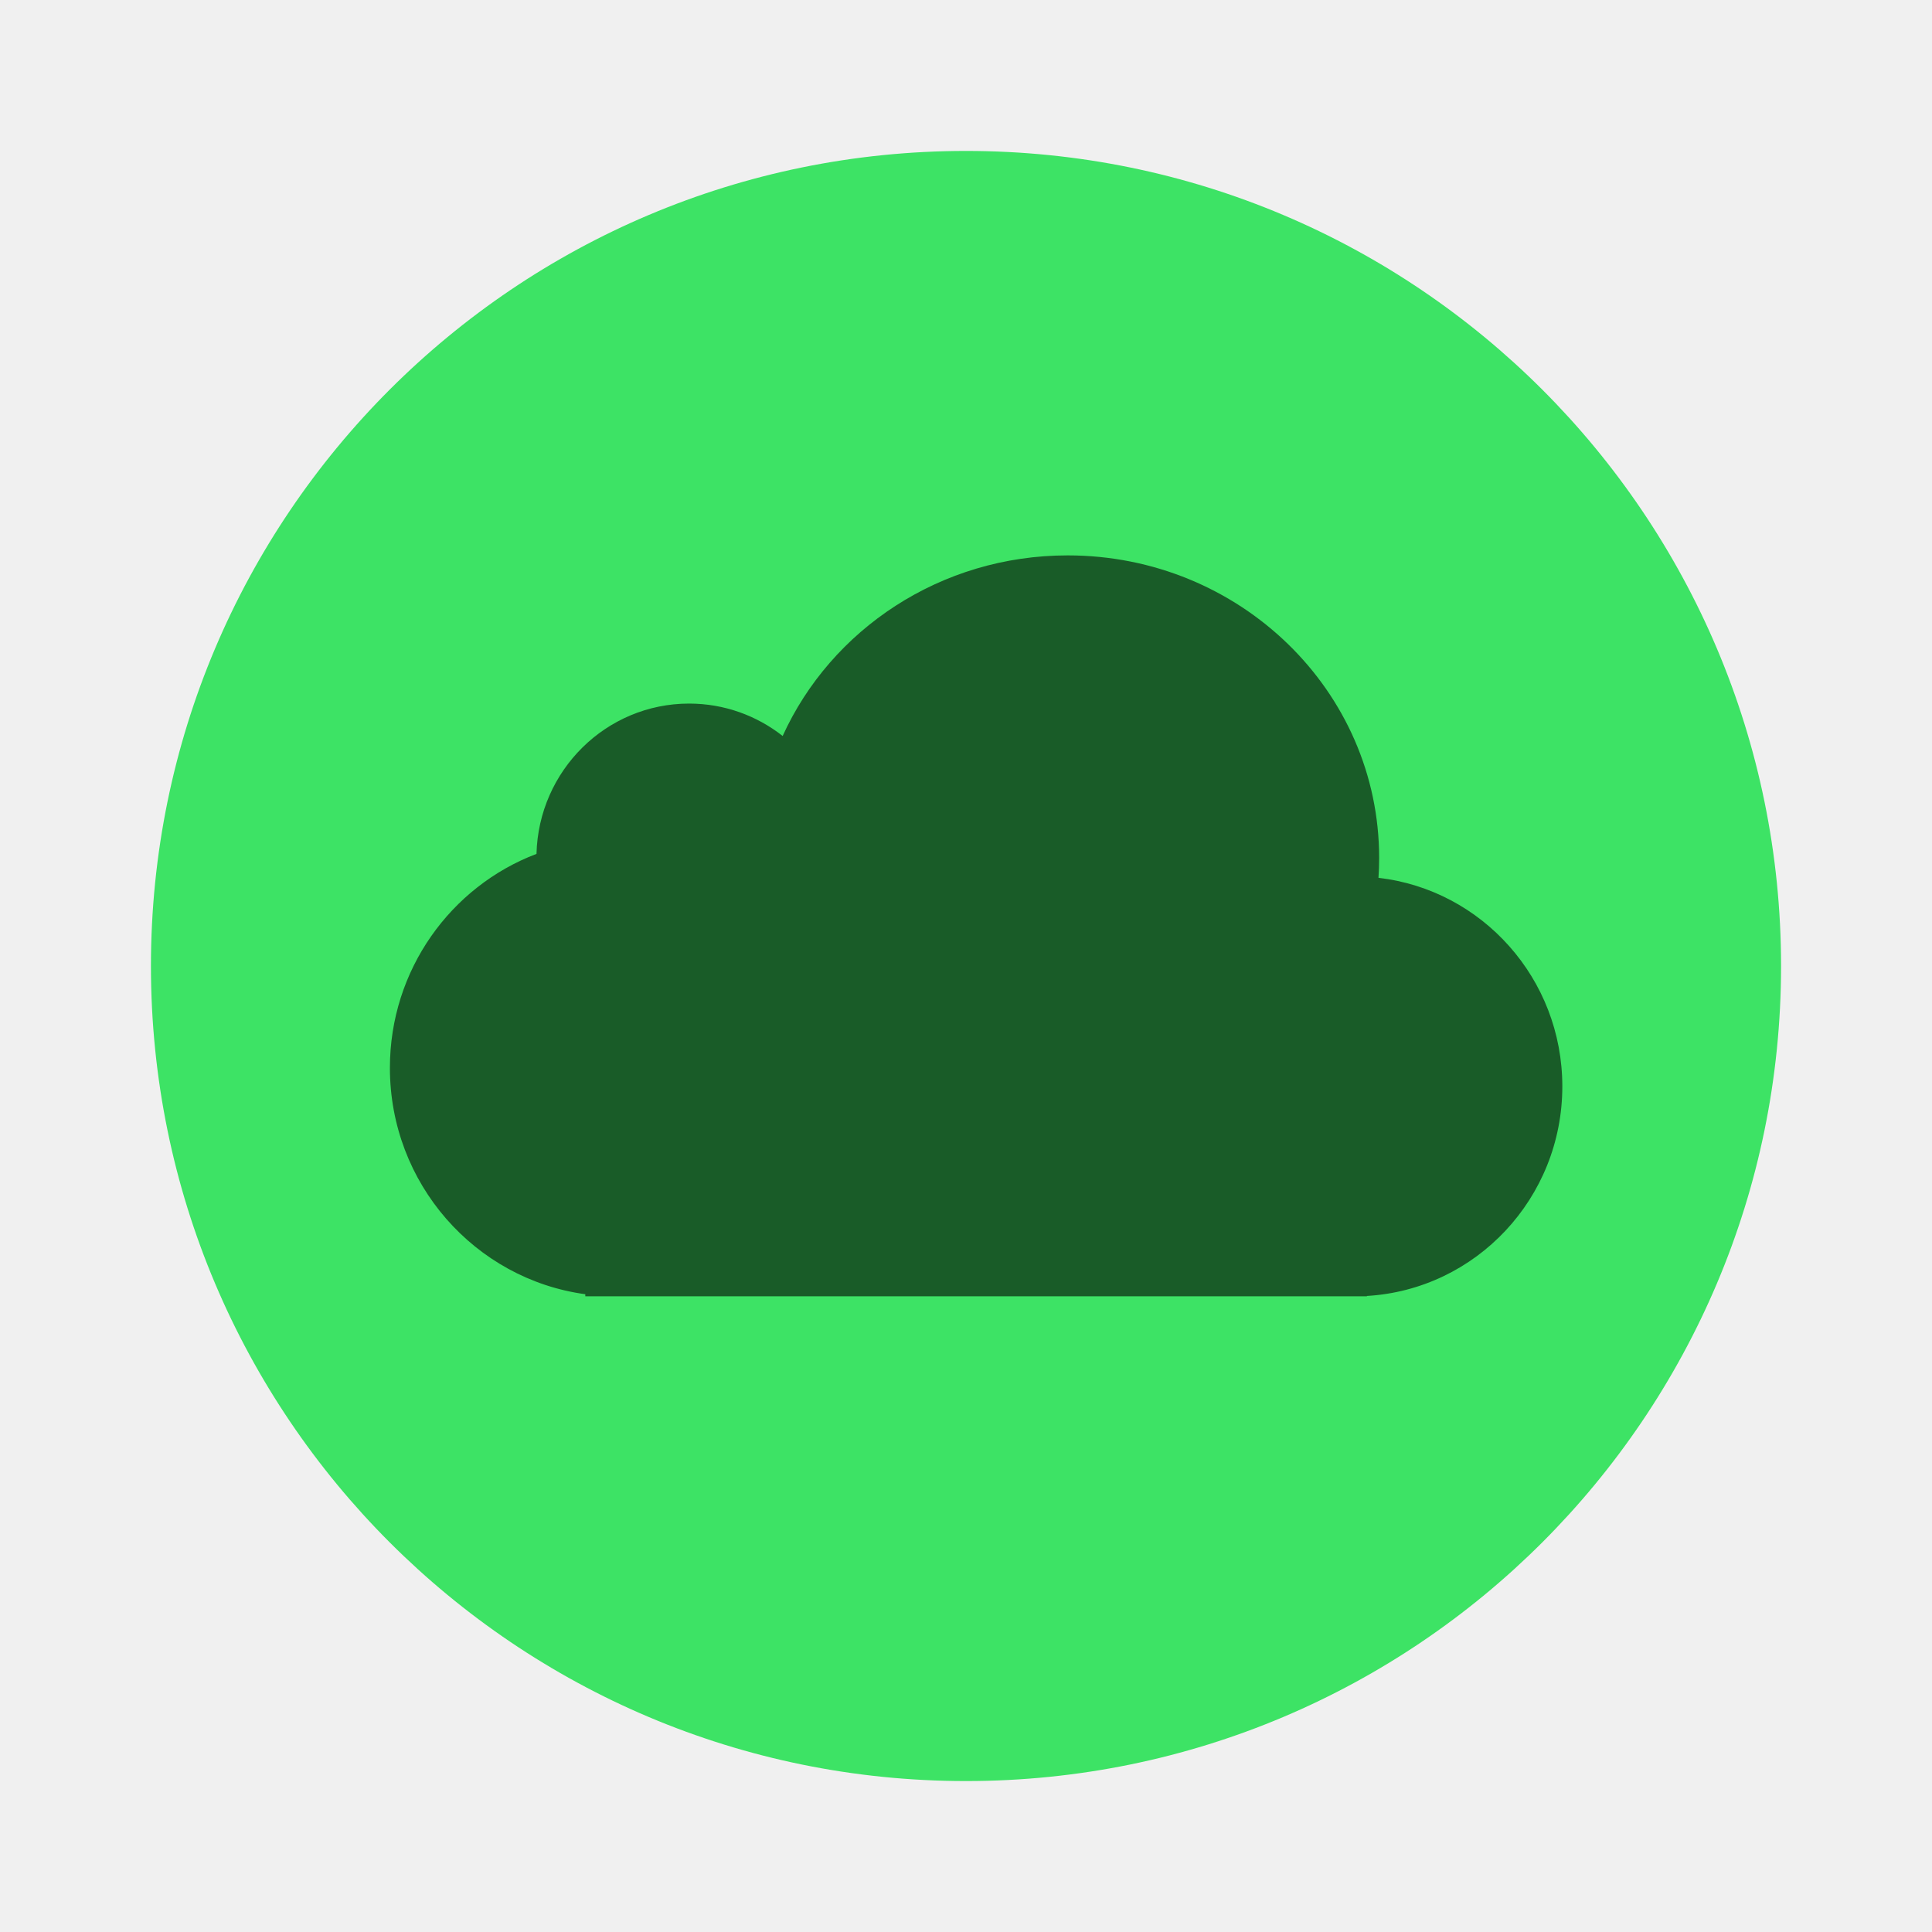
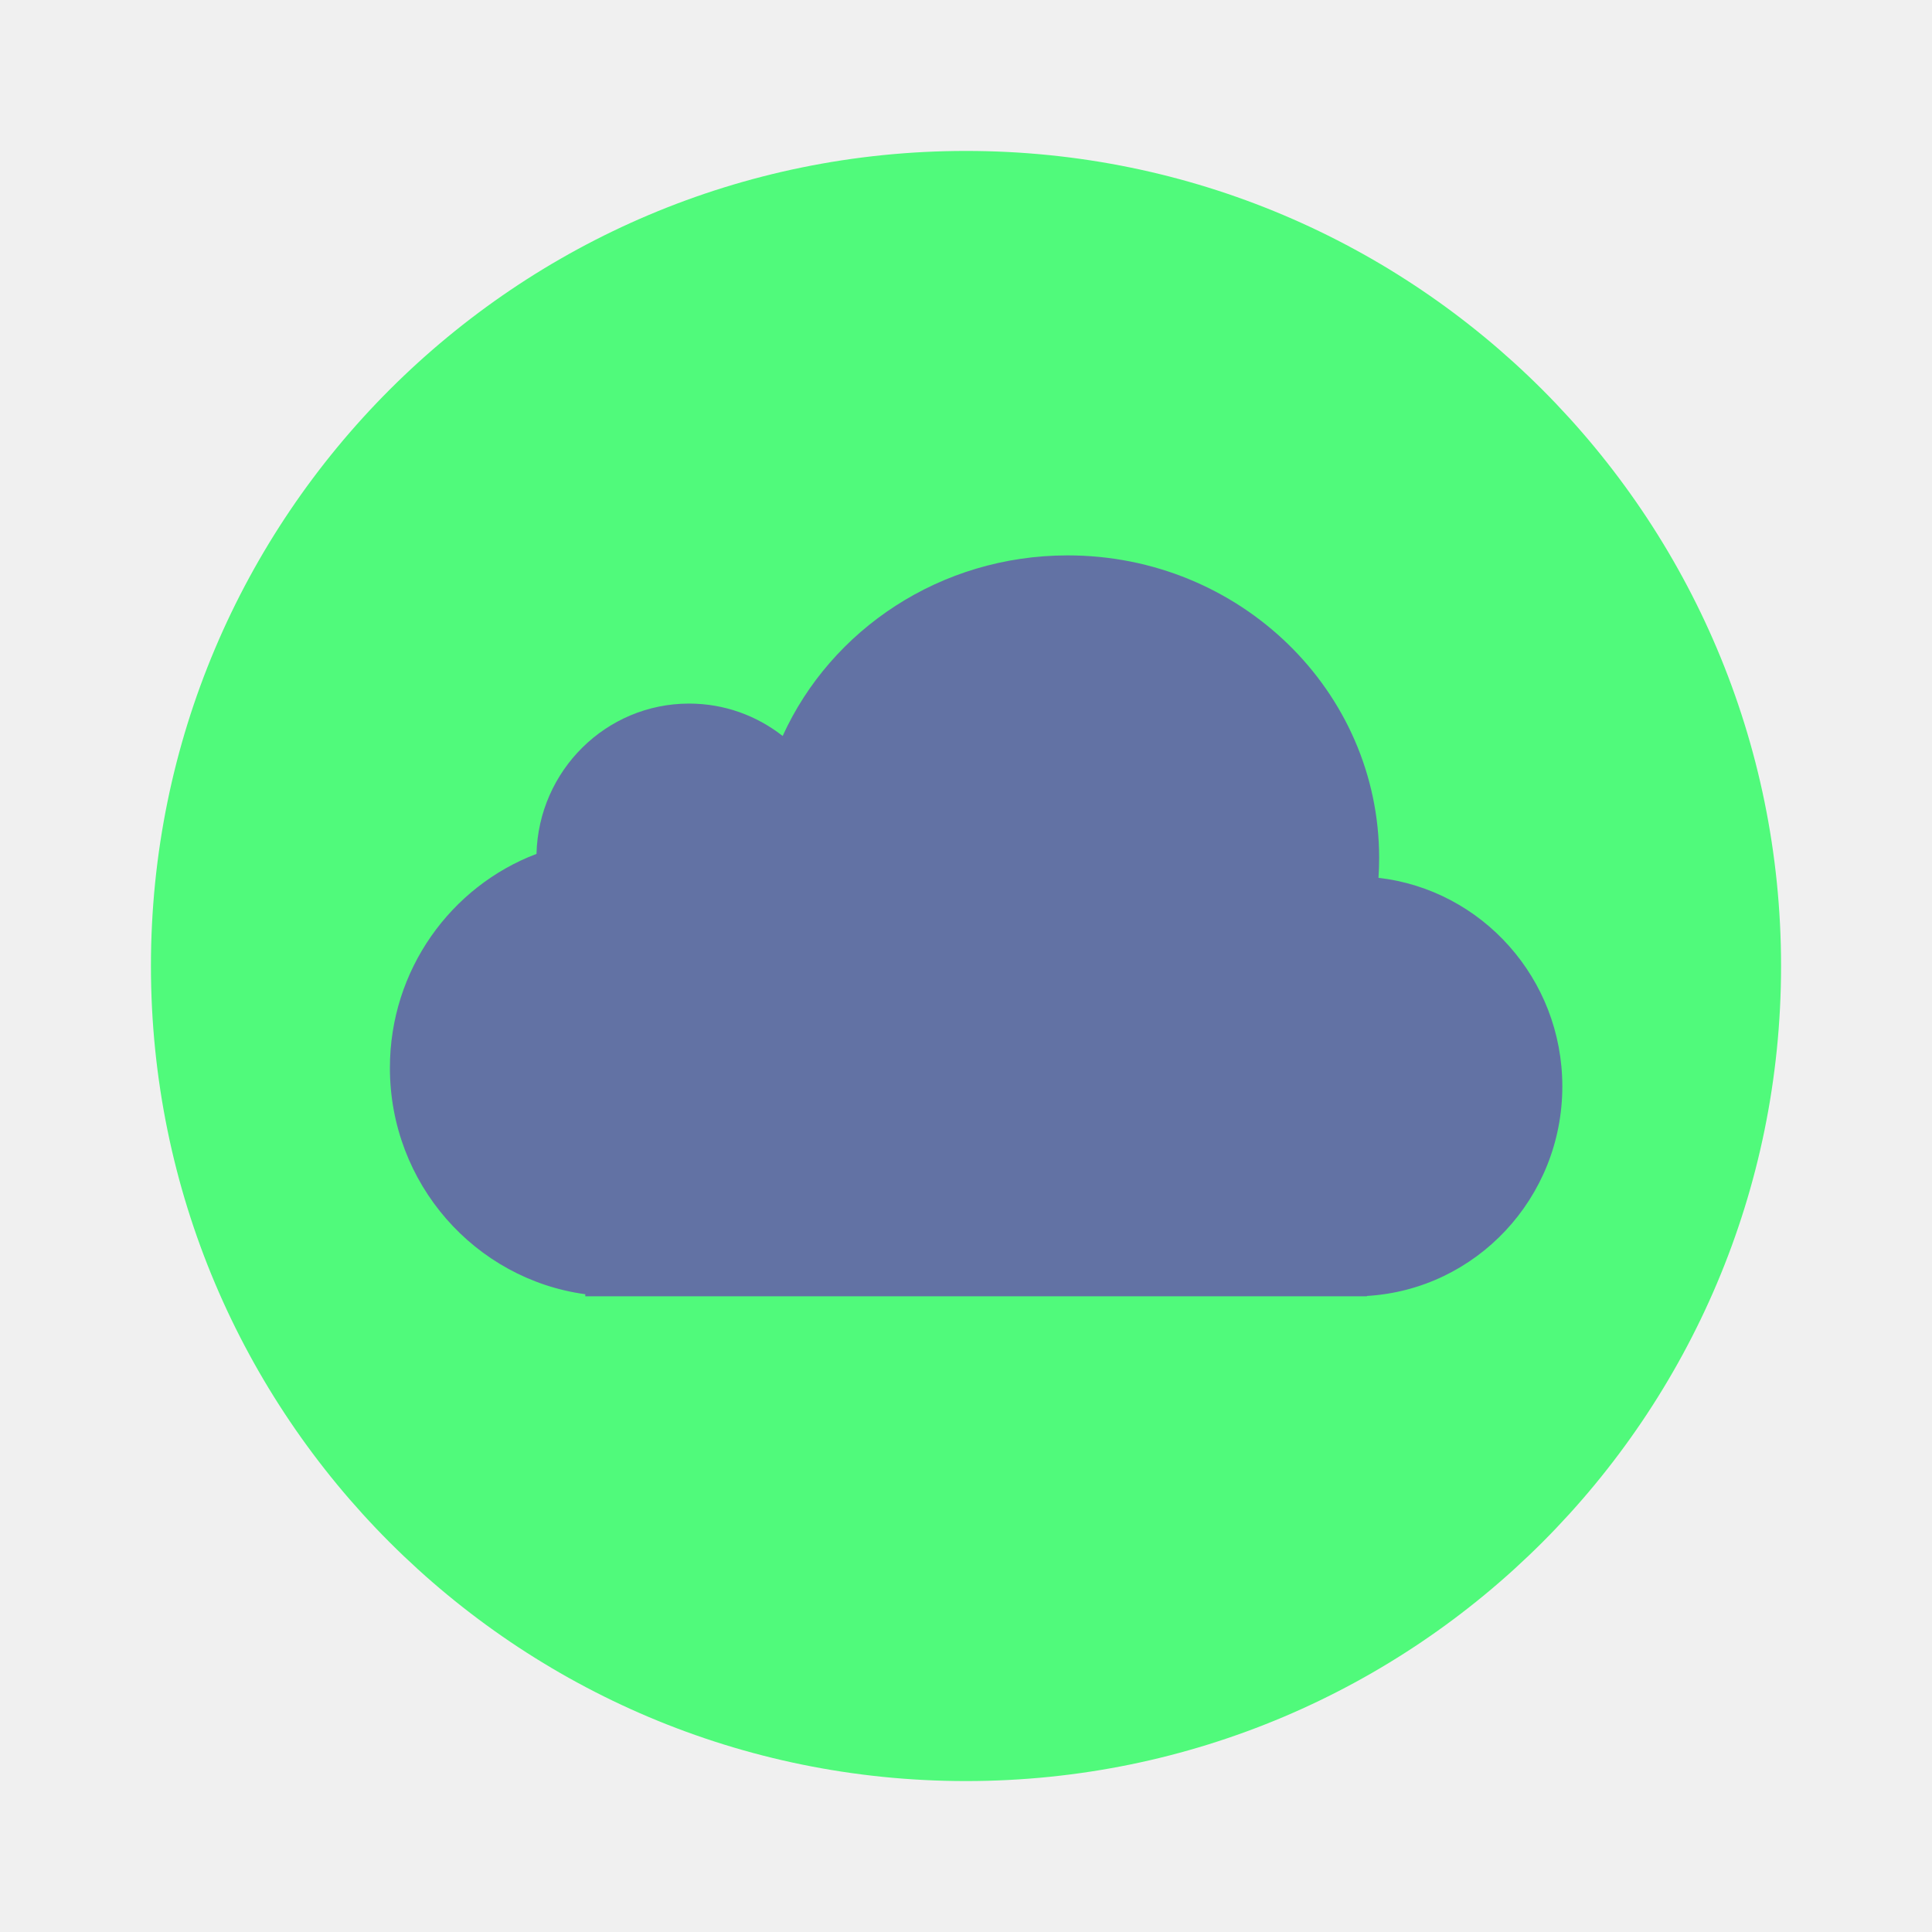
- <svg xmlns="http://www.w3.org/2000/svg" xmlns:xlink="http://www.w3.org/1999/xlink" width="64" height="64" version="1.1" viewBox="0 0 64 64">
-   <defs>
+ <svg xmlns="http://www.w3.org/2000/svg" xmlns:xlink="http://www.w3.org/1999/xlink" width="64" height="64" version="1.1" viewBox="0 0 64 64" id="svg23">
+   <defs id="defs9">
    <linearGradient id="a">
-       <stop stop-color="#3889e9" offset="0" />
-       <stop stop-color="#5ea5fb" offset="1" />
+       <stop stop-color="#3889e9" offset="0" id="stop2" />
+       <stop stop-color="#5ea5fb" offset="1" id="stop4" />
    </linearGradient>
    <linearGradient id="d" x1="399.57" x2="399.57" y1="545.8" y2="517.8" gradientTransform="matrix(1.9175 0 0 1.9175 -736.2 -987.76)" gradientUnits="userSpaceOnUse" xlink:href="#a" />
    <linearGradient id="b" x1="-.5" x2="536" y1="267.75" y2="267.75" gradientUnits="userSpaceOnUse" xlink:href="#a" />
  </defs>
-   <circle cx="32" cy="32" r="27" fill="#3de365" stroke-width="1.414" />
-   <circle cx="31.89" cy="31.955" r="0" fill="url(#d)" stroke-width="1.406" />
-   <path d="m25.925 24.379c-0.856-0.672-1.931-1.072-3.098-1.072-2.748 0-4.985 2.217-5.055 4.979-2.837 1.076-4.856 3.844-4.856 7.088 0 3.833 2.818 7 6.473 7.499v0.069h25.892v-0.012c3.61-0.212 6.473-3.239 6.473-6.942 0-3.572-2.663-6.514-6.09-6.909 0.014-0.218 0.022-0.437 0.022-0.659 0-5.535-4.619-10.022-10.316-10.022-4.217 0-7.843 2.459-9.443 5.981z" fill="#195c28" stroke-width="1.496" />
-   <circle cx="32.035" cy="32.067" r="30.001" fill-opacity="0" stroke-width="1.571" />
-   <g transform="matrix(.94318 0 0 .94318 -345.86 -469.5)" fill="#ffffff" fill-opacity=".85" stroke-width=".733">
-     <g transform="matrix(.059397 0 0 .059397 387.63 521.12)" fill="#ffffff" fill-opacity=".85" stroke="url(#b)" stroke-width=".733" />
+   <circle cx="32" cy="32" r="27" fill="#3de365" stroke-width="1.414" id="circle11" style="fill:#50fa7b" />
+   <circle cx="31.89" cy="31.955" r="0" fill="url(#d)" stroke-width="1.406" id="circle13" />
+   <path d="m25.925 24.379c-0.856-0.672-1.931-1.072-3.098-1.072-2.748 0-4.985 2.217-5.055 4.979-2.837 1.076-4.856 3.844-4.856 7.088 0 3.833 2.818 7 6.473 7.499v0.069h25.892v-0.012c3.61-0.212 6.473-3.239 6.473-6.942 0-3.572-2.663-6.514-6.09-6.909 0.014-0.218 0.022-0.437 0.022-0.659 0-5.535-4.619-10.022-10.316-10.022-4.217 0-7.843 2.459-9.443 5.981z" fill="#195c28" stroke-width="1.496" id="path15" style="fill:#6272a4" />
+   <circle cx="32.035" cy="32.067" r="30.001" fill-opacity="0" stroke-width="1.571" id="circle17" />
+   <g transform="matrix(.94318 0 0 .94318 -345.86 -469.5)" fill="#ffffff" fill-opacity=".85" stroke-width=".733" id="g21">
+     <g transform="matrix(.059397 0 0 .059397 387.63 521.12)" fill="#ffffff" fill-opacity=".85" stroke="url(#b)" stroke-width=".733" id="g19" />
  </g>
</svg>
